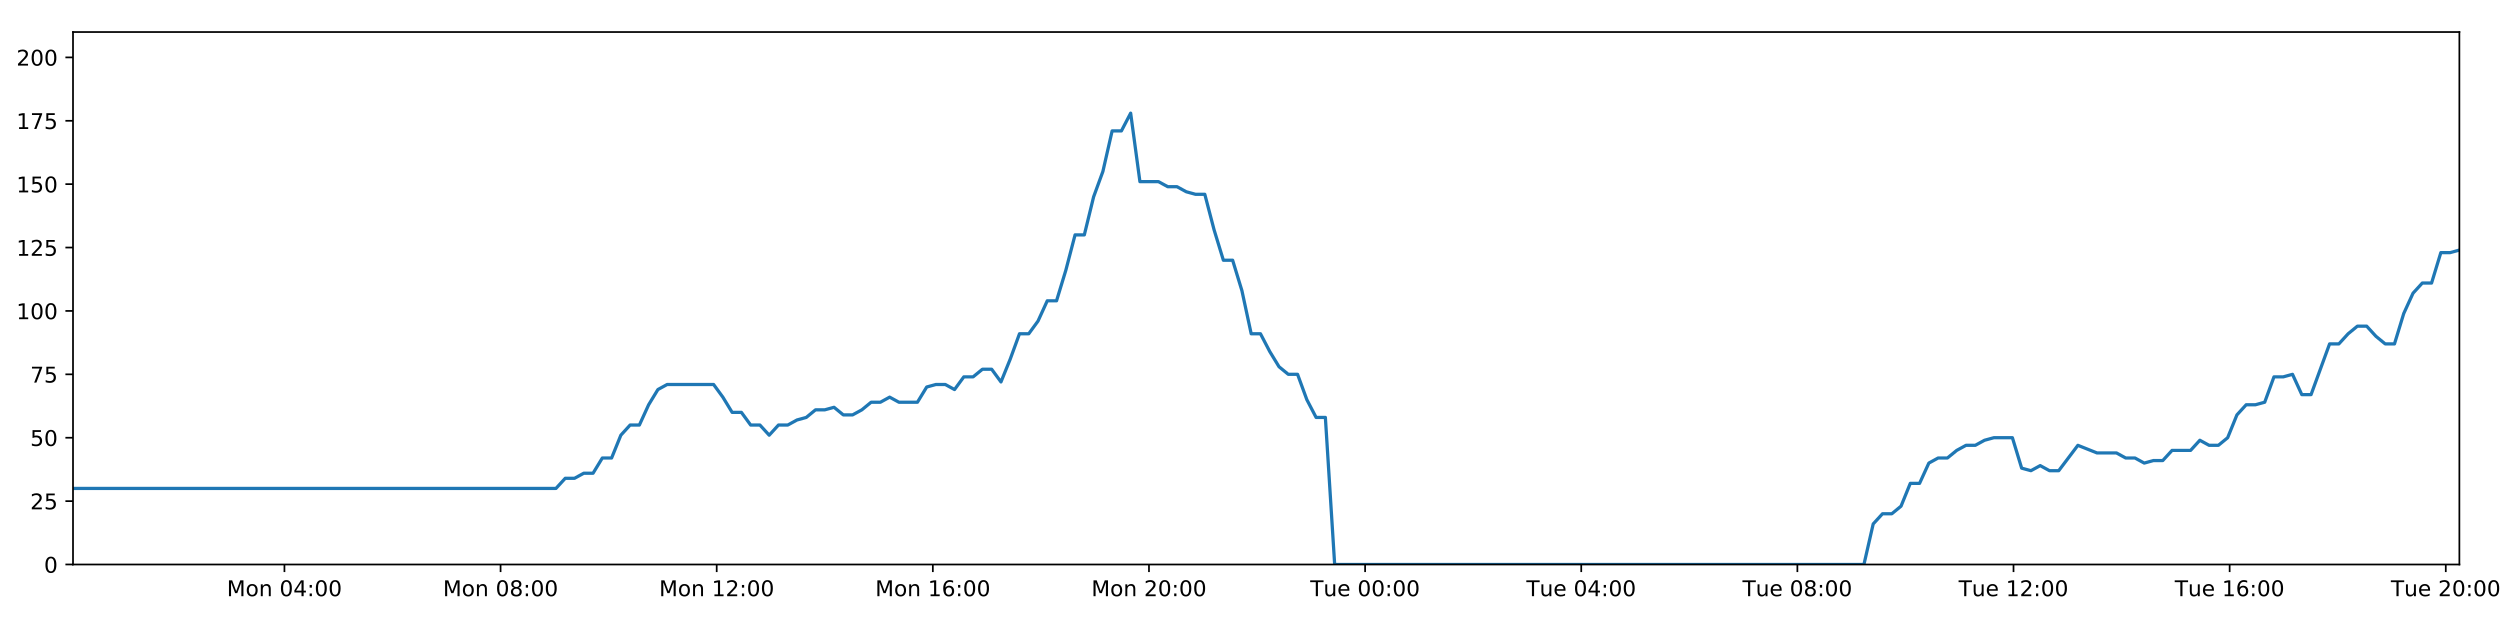
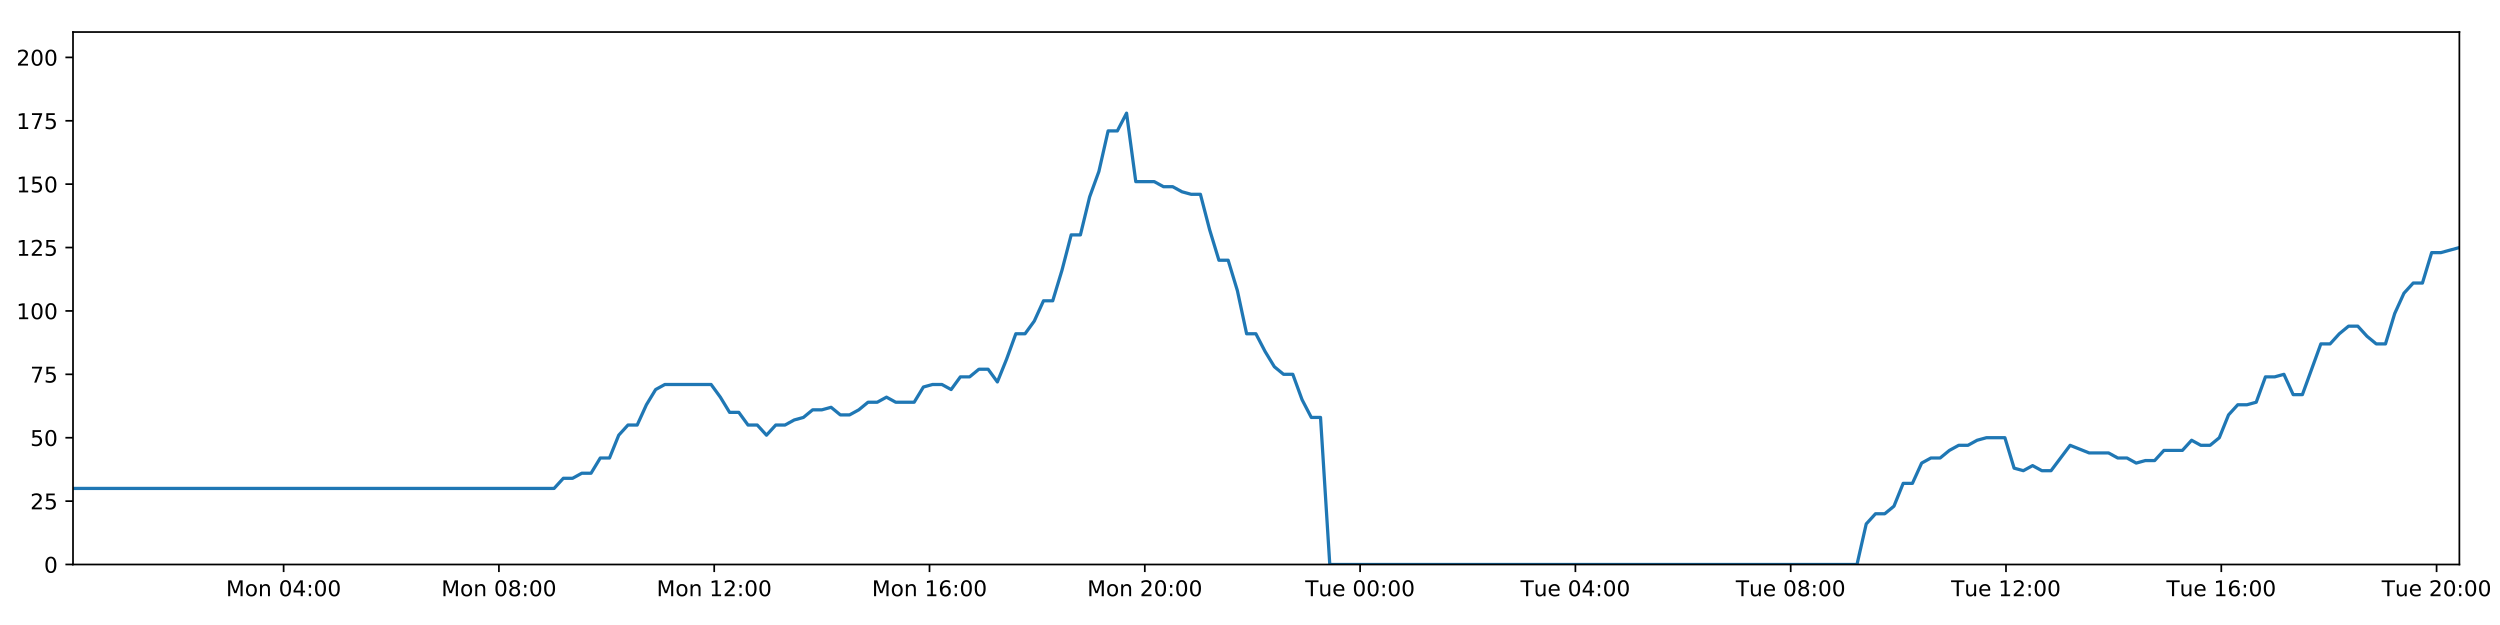
<svg xmlns="http://www.w3.org/2000/svg" xmlns:xlink="http://www.w3.org/1999/xlink" height="288pt" version="1.1" viewBox="0 0 1152 288" width="1152pt">
  <defs>
    <style type="text/css">
*{stroke-linecap:butt;stroke-linejoin:round;}
  </style>
  </defs>
  <g id="figure_1">
    <g id="patch_1">
      <path d="M 0 288  L 1152 288  L 1152 0  L 0 0  z " style="fill:#ffffff;" />
    </g>
    <g id="axes_1">
      <g id="patch_2">
        <path d="M 33.64 260.12  L 1133.28 260.12  L 1133.28 14.76  L 33.64 14.76  z " style="fill:#ffffff;" />
      </g>
      <g id="matplotlib.axis_1">
        <g id="xtick_1">
          <g id="line2d_1">
            <defs>
-               <path d="M 0 0  L 0 3.5  " id="mefd7503af8" style="stroke:#000000;stroke-width:0.8;" />
-             </defs>
-             <g>
-               <use style="stroke:#000000;stroke-width:0.8;" x="131.068" xlink:href="#mefd7503af8" y="260.12" />
+               <path d="M 0 0  L 0 3.5  " id="mec6355dc6f" style="stroke:#000000;stroke-width:0.8;" />
+             </defs>
+             <g>
+               <use style="stroke:#000000;stroke-width:0.8;" x="130.69" xlink:href="#mec6355dc6f" y="260.12" />
            </g>
          </g>
          <g id="text_1">
            <defs>
              <path d="M 9.812 72.906  L 24.516 72.906  L 43.109 23.297  L 61.812 72.906  L 76.516 72.906  L 76.516 0  L 66.891 0  L 66.891 64.016  L 48.094 14.016  L 38.188 14.016  L 19.391 64.016  L 19.391 0  L 9.812 0  z " id="DejaVuSans-77" />
              <path d="M 30.609 48.391  Q 23.391 48.391 19.188 42.75  Q 14.984 37.109 14.984 27.297  Q 14.984 17.484 19.156 11.844  Q 23.344 6.203 30.609 6.203  Q 37.797 6.203 41.984 11.859  Q 46.188 17.531 46.188 27.297  Q 46.188 37.016 41.984 42.703  Q 37.797 48.391 30.609 48.391  z M 30.609 56  Q 42.328 56 49.016 48.375  Q 55.719 40.766 55.719 27.297  Q 55.719 13.875 49.016 6.219  Q 42.328 -1.422 30.609 -1.422  Q 18.844 -1.422 12.172 6.219  Q 5.516 13.875 5.516 27.297  Q 5.516 40.766 12.172 48.375  Q 18.844 56 30.609 56  z " id="DejaVuSans-111" />
              <path d="M 54.891 33.016  L 54.891 0  L 45.906 0  L 45.906 32.719  Q 45.906 40.484 42.875 44.328  Q 39.844 48.188 33.797 48.188  Q 26.516 48.188 22.312 43.547  Q 18.109 38.922 18.109 30.906  L 18.109 0  L 9.078 0  L 9.078 54.688  L 18.109 54.688  L 18.109 46.188  Q 21.344 51.125 25.703 53.562  Q 30.078 56 35.797 56  Q 45.219 56 50.047 50.172  Q 54.891 44.344 54.891 33.016  z " id="DejaVuSans-110" />
              <path id="DejaVuSans-32" />
              <path d="M 31.781 66.406  Q 24.172 66.406 20.328 58.906  Q 16.5 51.422 16.5 36.375  Q 16.5 21.391 20.328 13.891  Q 24.172 6.391 31.781 6.391  Q 39.453 6.391 43.281 13.891  Q 47.125 21.391 47.125 36.375  Q 47.125 51.422 43.281 58.906  Q 39.453 66.406 31.781 66.406  z M 31.781 74.219  Q 44.047 74.219 50.516 64.516  Q 56.984 54.828 56.984 36.375  Q 56.984 17.969 50.516 8.266  Q 44.047 -1.422 31.781 -1.422  Q 19.531 -1.422 13.062 8.266  Q 6.594 17.969 6.594 36.375  Q 6.594 54.828 13.062 64.516  Q 19.531 74.219 31.781 74.219  z " id="DejaVuSans-48" />
              <path d="M 37.797 64.312  L 12.891 25.391  L 37.797 25.391  z M 35.203 72.906  L 47.609 72.906  L 47.609 25.391  L 58.016 25.391  L 58.016 17.188  L 47.609 17.188  L 47.609 0  L 37.797 0  L 37.797 17.188  L 4.891 17.188  L 4.891 26.703  z " id="DejaVuSans-52" />
              <path d="M 11.719 12.406  L 22.016 12.406  L 22.016 0  L 11.719 0  z M 11.719 51.703  L 22.016 51.703  L 22.016 39.312  L 11.719 39.312  z " id="DejaVuSans-58" />
            </defs>
-             <g transform="translate(104.5271 274.7184)scale(0.1 -0.1)">
+             <g transform="translate(104.1497 274.7184)scale(0.1 -0.1)">
              <use xlink:href="#DejaVuSans-77" />
              <use x="86.279" xlink:href="#DejaVuSans-111" />
              <use x="147.461" xlink:href="#DejaVuSans-110" />
              <use x="210.84" xlink:href="#DejaVuSans-32" />
              <use x="242.627" xlink:href="#DejaVuSans-48" />
              <use x="306.25" xlink:href="#DejaVuSans-52" />
              <use x="369.873" xlink:href="#DejaVuSans-58" />
              <use x="403.564" xlink:href="#DejaVuSans-48" />
              <use x="467.188" xlink:href="#DejaVuSans-48" />
            </g>
          </g>
        </g>
        <g id="xtick_2">
          <g id="line2d_2">
            <g>
-               <use style="stroke:#000000;stroke-width:0.8;" x="230.662" xlink:href="#mefd7503af8" y="260.12" />
+               <use style="stroke:#000000;stroke-width:0.8;" x="229.899" xlink:href="#mec6355dc6f" y="260.12" />
            </g>
          </g>
          <g id="text_2">
            <defs>
              <path d="M 31.781 34.625  Q 24.75 34.625 20.719 30.859  Q 16.703 27.094 16.703 20.516  Q 16.703 13.922 20.719 10.156  Q 24.75 6.391 31.781 6.391  Q 38.812 6.391 42.859 10.172  Q 46.922 13.969 46.922 20.516  Q 46.922 27.094 42.891 30.859  Q 38.875 34.625 31.781 34.625  z M 21.922 38.812  Q 15.578 40.375 12.031 44.719  Q 8.5 49.078 8.5 55.328  Q 8.5 64.062 14.719 69.141  Q 20.953 74.219 31.781 74.219  Q 42.672 74.219 48.875 69.141  Q 55.078 64.062 55.078 55.328  Q 55.078 49.078 51.531 44.719  Q 48 40.375 41.703 38.812  Q 48.828 37.156 52.797 32.312  Q 56.781 27.484 56.781 20.516  Q 56.781 9.906 50.312 4.234  Q 43.844 -1.422 31.781 -1.422  Q 19.734 -1.422 13.25 4.234  Q 6.781 9.906 6.781 20.516  Q 6.781 27.484 10.781 32.312  Q 14.797 37.156 21.922 38.812  z M 18.312 54.391  Q 18.312 48.734 21.844 45.562  Q 25.391 42.391 31.781 42.391  Q 38.141 42.391 41.719 45.562  Q 45.312 48.734 45.312 54.391  Q 45.312 60.062 41.719 63.234  Q 38.141 66.406 31.781 66.406  Q 25.391 66.406 21.844 63.234  Q 18.312 60.062 18.312 54.391  z " id="DejaVuSans-56" />
            </defs>
-             <g transform="translate(204.1219 274.7184)scale(0.1 -0.1)">
+             <g transform="translate(203.3587 274.7184)scale(0.1 -0.1)">
              <use xlink:href="#DejaVuSans-77" />
              <use x="86.279" xlink:href="#DejaVuSans-111" />
              <use x="147.461" xlink:href="#DejaVuSans-110" />
              <use x="210.84" xlink:href="#DejaVuSans-32" />
              <use x="242.627" xlink:href="#DejaVuSans-48" />
              <use x="306.25" xlink:href="#DejaVuSans-56" />
              <use x="369.873" xlink:href="#DejaVuSans-58" />
              <use x="403.564" xlink:href="#DejaVuSans-48" />
              <use x="467.188" xlink:href="#DejaVuSans-48" />
            </g>
          </g>
        </g>
        <g id="xtick_3">
          <g id="line2d_3">
            <g>
-               <use style="stroke:#000000;stroke-width:0.8;" x="330.257" xlink:href="#mefd7503af8" y="260.12" />
+               <use style="stroke:#000000;stroke-width:0.8;" x="329.108" xlink:href="#mec6355dc6f" y="260.12" />
            </g>
          </g>
          <g id="text_3">
            <defs>
              <path d="M 12.406 8.297  L 28.516 8.297  L 28.516 63.922  L 10.984 60.406  L 10.984 69.391  L 28.422 72.906  L 38.281 72.906  L 38.281 8.297  L 54.391 8.297  L 54.391 0  L 12.406 0  z " id="DejaVuSans-49" />
              <path d="M 19.188 8.297  L 53.609 8.297  L 53.609 0  L 7.328 0  L 7.328 8.297  Q 12.938 14.109 22.625 23.891  Q 32.328 33.688 34.812 36.531  Q 39.547 41.844 41.422 45.531  Q 43.312 49.219 43.312 52.781  Q 43.312 58.594 39.234 62.25  Q 35.156 65.922 28.609 65.922  Q 23.969 65.922 18.812 64.312  Q 13.672 62.703 7.812 59.422  L 7.812 69.391  Q 13.766 71.781 18.938 73  Q 24.125 74.219 28.422 74.219  Q 39.75 74.219 46.484 68.547  Q 53.219 62.891 53.219 53.422  Q 53.219 48.922 51.531 44.891  Q 49.859 40.875 45.406 35.406  Q 44.188 33.984 37.641 27.219  Q 31.109 20.453 19.188 8.297  z " id="DejaVuSans-50" />
            </defs>
-             <g transform="translate(303.7166 274.7184)scale(0.1 -0.1)">
+             <g transform="translate(302.5676 274.7184)scale(0.1 -0.1)">
              <use xlink:href="#DejaVuSans-77" />
              <use x="86.279" xlink:href="#DejaVuSans-111" />
              <use x="147.461" xlink:href="#DejaVuSans-110" />
              <use x="210.84" xlink:href="#DejaVuSans-32" />
              <use x="242.627" xlink:href="#DejaVuSans-49" />
              <use x="306.25" xlink:href="#DejaVuSans-50" />
              <use x="369.873" xlink:href="#DejaVuSans-58" />
              <use x="403.564" xlink:href="#DejaVuSans-48" />
              <use x="467.188" xlink:href="#DejaVuSans-48" />
            </g>
          </g>
        </g>
        <g id="xtick_4">
          <g id="line2d_4">
            <g>
-               <use style="stroke:#000000;stroke-width:0.8;" x="429.852" xlink:href="#mefd7503af8" y="260.12" />
+               <use style="stroke:#000000;stroke-width:0.8;" x="428.317" xlink:href="#mec6355dc6f" y="260.12" />
            </g>
          </g>
          <g id="text_4">
            <defs>
              <path d="M 33.016 40.375  Q 26.375 40.375 22.484 35.828  Q 18.609 31.297 18.609 23.391  Q 18.609 15.531 22.484 10.953  Q 26.375 6.391 33.016 6.391  Q 39.656 6.391 43.531 10.953  Q 47.406 15.531 47.406 23.391  Q 47.406 31.297 43.531 35.828  Q 39.656 40.375 33.016 40.375  z M 52.594 71.297  L 52.594 62.312  Q 48.875 64.062 45.094 64.984  Q 41.312 65.922 37.594 65.922  Q 27.828 65.922 22.672 59.328  Q 17.531 52.734 16.797 39.406  Q 19.672 43.656 24.016 45.922  Q 28.375 48.188 33.594 48.188  Q 44.578 48.188 50.953 41.516  Q 57.328 34.859 57.328 23.391  Q 57.328 12.156 50.688 5.359  Q 44.047 -1.422 33.016 -1.422  Q 20.359 -1.422 13.672 8.266  Q 6.984 17.969 6.984 36.375  Q 6.984 53.656 15.188 63.938  Q 23.391 74.219 37.203 74.219  Q 40.922 74.219 44.703 73.484  Q 48.484 72.75 52.594 71.297  z " id="DejaVuSans-54" />
            </defs>
-             <g transform="translate(403.3113 274.7184)scale(0.1 -0.1)">
+             <g transform="translate(401.7765 274.7184)scale(0.1 -0.1)">
              <use xlink:href="#DejaVuSans-77" />
              <use x="86.279" xlink:href="#DejaVuSans-111" />
              <use x="147.461" xlink:href="#DejaVuSans-110" />
              <use x="210.84" xlink:href="#DejaVuSans-32" />
              <use x="242.627" xlink:href="#DejaVuSans-49" />
              <use x="306.25" xlink:href="#DejaVuSans-54" />
              <use x="369.873" xlink:href="#DejaVuSans-58" />
              <use x="403.564" xlink:href="#DejaVuSans-48" />
              <use x="467.188" xlink:href="#DejaVuSans-48" />
            </g>
          </g>
        </g>
        <g id="xtick_5">
          <g id="line2d_5">
            <g>
-               <use style="stroke:#000000;stroke-width:0.8;" x="529.447" xlink:href="#mefd7503af8" y="260.12" />
+               <use style="stroke:#000000;stroke-width:0.8;" x="527.526" xlink:href="#mec6355dc6f" y="260.12" />
            </g>
          </g>
          <g id="text_5">
-             <g transform="translate(502.9061 274.7184)scale(0.1 -0.1)">
+             <g transform="translate(500.9855 274.7184)scale(0.1 -0.1)">
              <use xlink:href="#DejaVuSans-77" />
              <use x="86.279" xlink:href="#DejaVuSans-111" />
              <use x="147.461" xlink:href="#DejaVuSans-110" />
              <use x="210.84" xlink:href="#DejaVuSans-32" />
              <use x="242.627" xlink:href="#DejaVuSans-50" />
              <use x="306.25" xlink:href="#DejaVuSans-48" />
              <use x="369.873" xlink:href="#DejaVuSans-58" />
              <use x="403.564" xlink:href="#DejaVuSans-48" />
              <use x="467.188" xlink:href="#DejaVuSans-48" />
            </g>
          </g>
        </g>
        <g id="xtick_6">
          <g id="line2d_6">
            <g>
-               <use style="stroke:#000000;stroke-width:0.8;" x="629.041" xlink:href="#mefd7503af8" y="260.12" />
+               <use style="stroke:#000000;stroke-width:0.8;" x="626.735" xlink:href="#mec6355dc6f" y="260.12" />
            </g>
          </g>
          <g id="text_6">
            <defs>
              <path d="M -0.297 72.906  L 61.375 72.906  L 61.375 64.594  L 35.5 64.594  L 35.5 0  L 25.594 0  L 25.594 64.594  L -0.297 64.594  z " id="DejaVuSans-84" />
              <path d="M 8.5 21.578  L 8.5 54.688  L 17.484 54.688  L 17.484 21.922  Q 17.484 14.156 20.5 10.266  Q 23.531 6.391 29.594 6.391  Q 36.859 6.391 41.078 11.031  Q 45.312 15.672 45.312 23.688  L 45.312 54.688  L 54.297 54.688  L 54.297 0  L 45.312 0  L 45.312 8.406  Q 42.047 3.422 37.719 1  Q 33.406 -1.422 27.688 -1.422  Q 18.266 -1.422 13.375 4.438  Q 8.5 10.297 8.5 21.578  z M 31.109 56  z " id="DejaVuSans-117" />
              <path d="M 56.203 29.594  L 56.203 25.203  L 14.891 25.203  Q 15.484 15.922 20.484 11.062  Q 25.484 6.203 34.422 6.203  Q 39.594 6.203 44.453 7.469  Q 49.312 8.734 54.109 11.281  L 54.109 2.781  Q 49.266 0.734 44.188 -0.344  Q 39.109 -1.422 33.891 -1.422  Q 20.797 -1.422 13.156 6.188  Q 5.516 13.812 5.516 26.812  Q 5.516 40.234 12.766 48.109  Q 20.016 56 32.328 56  Q 43.359 56 49.781 48.891  Q 56.203 41.797 56.203 29.594  z M 47.219 32.234  Q 47.125 39.594 43.094 43.984  Q 39.062 48.391 32.422 48.391  Q 24.906 48.391 20.391 44.141  Q 15.875 39.891 15.188 32.172  z " id="DejaVuSans-101" />
            </defs>
-             <g transform="translate(603.7555 274.7184)scale(0.1 -0.1)">
+             <g transform="translate(601.4491 274.7184)scale(0.1 -0.1)">
              <use xlink:href="#DejaVuSans-84" />
              <use x="60.85" xlink:href="#DejaVuSans-117" />
              <use x="124.229" xlink:href="#DejaVuSans-101" />
              <use x="185.752" xlink:href="#DejaVuSans-32" />
              <use x="217.539" xlink:href="#DejaVuSans-48" />
              <use x="281.162" xlink:href="#DejaVuSans-48" />
              <use x="344.785" xlink:href="#DejaVuSans-58" />
              <use x="378.477" xlink:href="#DejaVuSans-48" />
              <use x="442.1" xlink:href="#DejaVuSans-48" />
            </g>
          </g>
        </g>
        <g id="xtick_7">
          <g id="line2d_7">
            <g>
-               <use style="stroke:#000000;stroke-width:0.8;" x="728.636" xlink:href="#mefd7503af8" y="260.12" />
+               <use style="stroke:#000000;stroke-width:0.8;" x="725.944" xlink:href="#mec6355dc6f" y="260.12" />
            </g>
          </g>
          <g id="text_7">
-             <g transform="translate(703.3502 274.7184)scale(0.1 -0.1)">
+             <g transform="translate(700.658 274.7184)scale(0.1 -0.1)">
              <use xlink:href="#DejaVuSans-84" />
              <use x="60.85" xlink:href="#DejaVuSans-117" />
              <use x="124.229" xlink:href="#DejaVuSans-101" />
              <use x="185.752" xlink:href="#DejaVuSans-32" />
              <use x="217.539" xlink:href="#DejaVuSans-48" />
              <use x="281.162" xlink:href="#DejaVuSans-52" />
              <use x="344.785" xlink:href="#DejaVuSans-58" />
              <use x="378.477" xlink:href="#DejaVuSans-48" />
              <use x="442.1" xlink:href="#DejaVuSans-48" />
            </g>
          </g>
        </g>
        <g id="xtick_8">
          <g id="line2d_8">
            <g>
-               <use style="stroke:#000000;stroke-width:0.8;" x="828.231" xlink:href="#mefd7503af8" y="260.12" />
+               <use style="stroke:#000000;stroke-width:0.8;" x="825.153" xlink:href="#mec6355dc6f" y="260.12" />
            </g>
          </g>
          <g id="text_8">
-             <g transform="translate(802.9449 274.7184)scale(0.1 -0.1)">
+             <g transform="translate(799.867 274.7184)scale(0.1 -0.1)">
              <use xlink:href="#DejaVuSans-84" />
              <use x="60.85" xlink:href="#DejaVuSans-117" />
              <use x="124.229" xlink:href="#DejaVuSans-101" />
              <use x="185.752" xlink:href="#DejaVuSans-32" />
              <use x="217.539" xlink:href="#DejaVuSans-48" />
              <use x="281.162" xlink:href="#DejaVuSans-56" />
              <use x="344.785" xlink:href="#DejaVuSans-58" />
              <use x="378.477" xlink:href="#DejaVuSans-48" />
              <use x="442.1" xlink:href="#DejaVuSans-48" />
            </g>
          </g>
        </g>
        <g id="xtick_9">
          <g id="line2d_9">
            <g>
-               <use style="stroke:#000000;stroke-width:0.8;" x="927.826" xlink:href="#mefd7503af8" y="260.12" />
+               <use style="stroke:#000000;stroke-width:0.8;" x="924.362" xlink:href="#mec6355dc6f" y="260.12" />
            </g>
          </g>
          <g id="text_9">
-             <g transform="translate(902.5397 274.7184)scale(0.1 -0.1)">
+             <g transform="translate(899.0759 274.7184)scale(0.1 -0.1)">
              <use xlink:href="#DejaVuSans-84" />
              <use x="60.85" xlink:href="#DejaVuSans-117" />
              <use x="124.229" xlink:href="#DejaVuSans-101" />
              <use x="185.752" xlink:href="#DejaVuSans-32" />
              <use x="217.539" xlink:href="#DejaVuSans-49" />
              <use x="281.162" xlink:href="#DejaVuSans-50" />
              <use x="344.785" xlink:href="#DejaVuSans-58" />
              <use x="378.477" xlink:href="#DejaVuSans-48" />
              <use x="442.1" xlink:href="#DejaVuSans-48" />
            </g>
          </g>
        </g>
        <g id="xtick_10">
          <g id="line2d_10">
            <g>
-               <use style="stroke:#000000;stroke-width:0.8;" x="1027.42" xlink:href="#mefd7503af8" y="260.12" />
+               <use style="stroke:#000000;stroke-width:0.8;" x="1023.571" xlink:href="#mec6355dc6f" y="260.12" />
            </g>
          </g>
          <g id="text_10">
-             <g transform="translate(1002.134 274.7184)scale(0.1 -0.1)">
+             <g transform="translate(998.2848 274.7184)scale(0.1 -0.1)">
              <use xlink:href="#DejaVuSans-84" />
              <use x="60.85" xlink:href="#DejaVuSans-117" />
              <use x="124.229" xlink:href="#DejaVuSans-101" />
              <use x="185.752" xlink:href="#DejaVuSans-32" />
              <use x="217.539" xlink:href="#DejaVuSans-49" />
              <use x="281.162" xlink:href="#DejaVuSans-54" />
              <use x="344.785" xlink:href="#DejaVuSans-58" />
              <use x="378.477" xlink:href="#DejaVuSans-48" />
              <use x="442.1" xlink:href="#DejaVuSans-48" />
            </g>
          </g>
        </g>
        <g id="xtick_11">
          <g id="line2d_11">
            <g>
-               <use style="stroke:#000000;stroke-width:0.8;" x="1127.015" xlink:href="#mefd7503af8" y="260.12" />
+               <use style="stroke:#000000;stroke-width:0.8;" x="1122.78" xlink:href="#mec6355dc6f" y="260.12" />
            </g>
          </g>
          <g id="text_11">
-             <g transform="translate(1101.729 274.7184)scale(0.1 -0.1)">
+             <g transform="translate(1097.494 274.7184)scale(0.1 -0.1)">
              <use xlink:href="#DejaVuSans-84" />
              <use x="60.85" xlink:href="#DejaVuSans-117" />
              <use x="124.229" xlink:href="#DejaVuSans-101" />
              <use x="185.752" xlink:href="#DejaVuSans-32" />
              <use x="217.539" xlink:href="#DejaVuSans-50" />
              <use x="281.162" xlink:href="#DejaVuSans-48" />
              <use x="344.785" xlink:href="#DejaVuSans-58" />
              <use x="378.477" xlink:href="#DejaVuSans-48" />
              <use x="442.1" xlink:href="#DejaVuSans-48" />
            </g>
          </g>
        </g>
      </g>
      <g id="matplotlib.axis_2">
        <g id="ytick_1">
          <g id="line2d_12">
            <defs>
-               <path d="M 0 0  L -3.5 0  " id="me27ffd5df1" style="stroke:#000000;stroke-width:0.8;" />
-             </defs>
-             <g>
-               <use style="stroke:#000000;stroke-width:0.8;" x="33.64" xlink:href="#me27ffd5df1" y="260.12" />
+               <path d="M 0 0  L -3.5 0  " id="meed4f394d5" style="stroke:#000000;stroke-width:0.8;" />
+             </defs>
+             <g>
+               <use style="stroke:#000000;stroke-width:0.8;" x="33.64" xlink:href="#meed4f394d5" y="260.12" />
            </g>
          </g>
          <g id="text_12">
            <g transform="translate(20.2775 263.9192)scale(0.1 -0.1)">
              <use xlink:href="#DejaVuSans-48" />
            </g>
          </g>
        </g>
        <g id="ytick_2">
          <g id="line2d_13">
            <g>
-               <use style="stroke:#000000;stroke-width:0.8;" x="33.64" xlink:href="#me27ffd5df1" y="230.91" />
+               <use style="stroke:#000000;stroke-width:0.8;" x="33.64" xlink:href="#meed4f394d5" y="230.91" />
            </g>
          </g>
          <g id="text_13">
            <defs>
              <path d="M 10.797 72.906  L 49.516 72.906  L 49.516 64.594  L 19.828 64.594  L 19.828 46.734  Q 21.969 47.469 24.109 47.828  Q 26.266 48.188 28.422 48.188  Q 40.625 48.188 47.75 41.5  Q 54.891 34.812 54.891 23.391  Q 54.891 11.625 47.562 5.094  Q 40.234 -1.422 26.906 -1.422  Q 22.312 -1.422 17.547 -0.641  Q 12.797 0.141 7.719 1.703  L 7.719 11.625  Q 12.109 9.234 16.797 8.062  Q 21.484 6.891 26.703 6.891  Q 35.156 6.891 40.078 11.328  Q 45.016 15.766 45.016 23.391  Q 45.016 31 40.078 35.438  Q 35.156 39.891 26.703 39.891  Q 22.75 39.891 18.812 39.016  Q 14.891 38.141 10.797 36.281  z " id="DejaVuSans-53" />
            </defs>
            <g transform="translate(13.915 234.7097)scale(0.1 -0.1)">
              <use xlink:href="#DejaVuSans-50" />
              <use x="63.623" xlink:href="#DejaVuSans-53" />
            </g>
          </g>
        </g>
        <g id="ytick_3">
          <g id="line2d_14">
            <g>
-               <use style="stroke:#000000;stroke-width:0.8;" x="33.64" xlink:href="#me27ffd5df1" y="201.701" />
+               <use style="stroke:#000000;stroke-width:0.8;" x="33.64" xlink:href="#meed4f394d5" y="201.701" />
            </g>
          </g>
          <g id="text_14">
            <g transform="translate(13.915 205.5002)scale(0.1 -0.1)">
              <use xlink:href="#DejaVuSans-53" />
              <use x="63.623" xlink:href="#DejaVuSans-48" />
            </g>
          </g>
        </g>
        <g id="ytick_4">
          <g id="line2d_15">
            <g>
-               <use style="stroke:#000000;stroke-width:0.8;" x="33.64" xlink:href="#me27ffd5df1" y="172.491" />
+               <use style="stroke:#000000;stroke-width:0.8;" x="33.64" xlink:href="#meed4f394d5" y="172.491" />
            </g>
          </g>
          <g id="text_15">
            <defs>
              <path d="M 8.203 72.906  L 55.078 72.906  L 55.078 68.703  L 28.609 0  L 18.312 0  L 43.219 64.594  L 8.203 64.594  z " id="DejaVuSans-55" />
            </defs>
            <g transform="translate(13.915 176.2906)scale(0.1 -0.1)">
              <use xlink:href="#DejaVuSans-55" />
              <use x="63.623" xlink:href="#DejaVuSans-53" />
            </g>
          </g>
        </g>
        <g id="ytick_5">
          <g id="line2d_16">
            <g>
-               <use style="stroke:#000000;stroke-width:0.8;" x="33.64" xlink:href="#me27ffd5df1" y="143.282" />
+               <use style="stroke:#000000;stroke-width:0.8;" x="33.64" xlink:href="#meed4f394d5" y="143.282" />
            </g>
          </g>
          <g id="text_16">
            <g transform="translate(7.5525 147.0811)scale(0.1 -0.1)">
              <use xlink:href="#DejaVuSans-49" />
              <use x="63.623" xlink:href="#DejaVuSans-48" />
              <use x="127.246" xlink:href="#DejaVuSans-48" />
            </g>
          </g>
        </g>
        <g id="ytick_6">
          <g id="line2d_17">
            <g>
-               <use style="stroke:#000000;stroke-width:0.8;" x="33.64" xlink:href="#me27ffd5df1" y="114.072" />
+               <use style="stroke:#000000;stroke-width:0.8;" x="33.64" xlink:href="#meed4f394d5" y="114.072" />
            </g>
          </g>
          <g id="text_17">
            <g transform="translate(7.5525 117.8716)scale(0.1 -0.1)">
              <use xlink:href="#DejaVuSans-49" />
              <use x="63.623" xlink:href="#DejaVuSans-50" />
              <use x="127.246" xlink:href="#DejaVuSans-53" />
            </g>
          </g>
        </g>
        <g id="ytick_7">
          <g id="line2d_18">
            <g>
-               <use style="stroke:#000000;stroke-width:0.8;" x="33.64" xlink:href="#me27ffd5df1" y="84.863" />
+               <use style="stroke:#000000;stroke-width:0.8;" x="33.64" xlink:href="#meed4f394d5" y="84.863" />
            </g>
          </g>
          <g id="text_18">
            <g transform="translate(7.5525 88.66208)scale(0.1 -0.1)">
              <use xlink:href="#DejaVuSans-49" />
              <use x="63.623" xlink:href="#DejaVuSans-53" />
              <use x="127.246" xlink:href="#DejaVuSans-48" />
            </g>
          </g>
        </g>
        <g id="ytick_8">
          <g id="line2d_19">
            <g>
-               <use style="stroke:#000000;stroke-width:0.8;" x="33.64" xlink:href="#me27ffd5df1" y="55.653" />
+               <use style="stroke:#000000;stroke-width:0.8;" x="33.64" xlink:href="#meed4f394d5" y="55.653" />
            </g>
          </g>
          <g id="text_19">
            <g transform="translate(7.5525 59.45255)scale(0.1 -0.1)">
              <use xlink:href="#DejaVuSans-49" />
              <use x="63.623" xlink:href="#DejaVuSans-55" />
              <use x="127.246" xlink:href="#DejaVuSans-53" />
            </g>
          </g>
        </g>
        <g id="ytick_9">
          <g id="line2d_20">
            <g>
-               <use style="stroke:#000000;stroke-width:0.8;" x="33.64" xlink:href="#me27ffd5df1" y="26.444" />
+               <use style="stroke:#000000;stroke-width:0.8;" x="33.64" xlink:href="#meed4f394d5" y="26.444" />
            </g>
          </g>
          <g id="text_20">
            <g transform="translate(7.5525 30.24303)scale(0.1 -0.1)">
              <use xlink:href="#DejaVuSans-50" />
              <use x="63.623" xlink:href="#DejaVuSans-48" />
              <use x="127.246" xlink:href="#DejaVuSans-48" />
            </g>
          </g>
        </g>
      </g>
      <g id="line2d_21">
-         <path clip-path="url(#p9ee4baf0d8)" d="M 33.64 225.069  L 256.183 225.069  L 260.464 220.395  L 264.74 220.395  L 269.014 218.058  L 273.281 218.058  L 277.547 211.048  L 281.822 211.048  L 286.089 200.533  L 290.355 195.859  L 294.626 195.859  L 298.895 186.512  L 303.162 179.502  L 307.438 177.165  L 328.821 177.165  L 333.09 183.007  L 337.368 190.017  L 341.634 190.017  L 345.9 195.859  L 350.175 195.859  L 354.442 200.533  L 358.715 195.859  L 362.989 195.859  L 367.257 193.522  L 371.524 192.354  L 375.79 188.849  L 380.057 188.849  L 384.328 187.68  L 388.601 191.186  L 392.867 191.186  L 397.144 188.849  L 401.412 185.344  L 405.678 185.344  L 409.953 183.007  L 414.221 185.344  L 422.754 185.344  L 427.029 178.333  L 431.299 177.165  L 435.575 177.165  L 439.85 179.502  L 444.126 173.66  L 448.408 173.66  L 452.685 170.155  L 456.971 170.155  L 461.247 175.997  L 465.513 165.481  L 469.78 153.797  L 474.047 153.797  L 478.313 147.955  L 482.582 138.608  L 486.849 138.608  L 491.118 124.588  L 495.39 108.23  L 499.657 108.23  L 503.935 90.705  L 508.204 79.021  L 512.47 60.327  L 516.74 60.327  L 521.007 52.148  L 525.273 83.694  L 533.813 83.694  L 538.089 86.031  L 542.357 86.031  L 546.633 88.368  L 550.904 89.536  L 555.171 89.536  L 559.445 105.894  L 563.729 119.914  L 567.998 119.914  L 572.273 133.935  L 576.549 153.797  L 580.827 153.797  L 585.097 161.976  L 589.371 168.986  L 593.639 172.491  L 597.916 172.491  L 602.193 184.175  L 606.462 192.354  L 610.73 192.354  L 615.011 260.12  L 858.9 260.12  L 863.174 241.426  L 867.45 236.752  L 871.726 236.752  L 875.996 233.247  L 880.264 222.732  L 884.538 222.732  L 888.811 213.385  L 893.087 211.048  L 897.364 211.048  L 901.651 207.543  L 905.932 205.206  L 910.209 205.206  L 914.475 202.869  L 918.76 201.701  L 927.314 201.701  L 931.58 215.722  L 935.852 216.89  L 940.129 214.553  L 944.397 216.89  L 948.667 216.89  L 957.486 205.206  L 966.299 208.711  L 975.262 208.711  L 979.527 211.048  L 983.799 211.048  L 988.066 213.385  L 992.333 212.216  L 996.608 212.216  L 1000.883 207.543  L 1009.422 207.543  L 1013.689 202.869  L 1017.966 205.206  L 1022.233 205.206  L 1026.503 201.701  L 1030.772 191.186  L 1035.041 186.512  L 1039.307 186.512  L 1043.576 185.344  L 1047.844 173.66  L 1052.121 173.66  L 1056.392 172.491  L 1060.668 181.838  L 1064.936 181.838  L 1073.475 158.471  L 1077.744 158.471  L 1082.02 153.797  L 1086.29 150.292  L 1090.558 150.292  L 1094.832 154.966  L 1099.103 158.471  L 1103.372 158.471  L 1107.648 144.45  L 1111.926 135.103  L 1116.196 130.43  L 1120.465 130.43  L 1124.735 116.409  L 1129.005 116.409  L 1133.28 115.241  L 1133.28 115.241  " style="fill:none;stroke:#1f77b4;stroke-linecap:square;stroke-width:1.5;" />
+         <path clip-path="url(#pdf4c846120)" d="M 33.64 225.069  L 255.321 225.069  L 259.585 220.395  L 263.845 220.395  L 268.103 218.058  L 272.353 218.058  L 276.602 211.048  L 280.86 211.048  L 285.111 200.533  L 289.361 195.859  L 293.615 195.859  L 297.867 186.512  L 302.118 179.502  L 306.378 177.165  L 327.677 177.165  L 331.93 183.007  L 336.191 190.017  L 340.441 190.017  L 344.69 195.859  L 348.949 195.859  L 353.2 200.533  L 357.456 195.859  L 361.713 195.859  L 365.965 193.522  L 370.215 192.354  L 374.465 188.849  L 378.715 188.849  L 382.969 187.68  L 387.226 191.186  L 391.476 191.186  L 395.736 188.849  L 399.987 185.344  L 404.237 185.344  L 408.495 183.007  L 412.746 185.344  L 421.246 185.344  L 425.505 178.333  L 429.758 177.165  L 434.018 177.165  L 438.276 179.502  L 442.536 173.66  L 446.801 173.66  L 451.062 170.155  L 455.332 170.155  L 459.59 175.997  L 463.84 165.481  L 468.091 153.797  L 472.341 153.797  L 476.591 147.955  L 480.843 138.608  L 485.093 138.608  L 489.346 124.588  L 493.602 108.23  L 497.852 108.23  L 502.113 90.705  L 506.366 79.021  L 510.616 60.327  L 514.869 60.327  L 519.119 52.148  L 523.369 83.694  L 531.875 83.694  L 536.135 86.031  L 540.386 86.031  L 544.646 88.368  L 548.9 89.536  L 553.151 89.536  L 557.408 105.894  L 561.676 119.914  L 565.929 119.914  L 570.186 133.935  L 574.445 153.797  L 578.708 153.797  L 582.961 161.976  L 587.219 168.986  L 591.47 172.491  L 595.73 172.491  L 599.991 184.175  L 604.243 192.354  L 608.494 192.354  L 612.759 260.12  L 855.704 260.12  L 859.961 241.426  L 864.22 236.752  L 868.479 236.752  L 872.733 233.247  L 876.985 222.732  L 881.242 222.732  L 885.498 213.385  L 889.758 211.048  L 894.019 211.048  L 898.289 207.543  L 902.553 205.206  L 906.813 205.206  L 911.063 202.869  L 915.331 201.701  L 923.853 201.701  L 928.101 215.722  L 932.357 216.89  L 936.617 214.553  L 940.869 216.89  L 945.123 216.89  L 953.908 205.206  L 962.686 208.711  L 971.614 208.711  L 975.863 211.048  L 980.118 211.048  L 984.369 213.385  L 988.619 212.216  L 992.878 212.216  L 997.136 207.543  L 1005.642 207.543  L 1009.892 202.869  L 1014.153 205.206  L 1018.404 205.206  L 1022.657 201.701  L 1026.91 191.186  L 1031.162 186.512  L 1035.412 186.512  L 1039.663 185.344  L 1043.915 173.66  L 1048.175 173.66  L 1052.431 172.491  L 1056.69 181.838  L 1060.941 181.838  L 1069.447 158.471  L 1073.7 158.471  L 1077.959 153.797  L 1082.212 150.292  L 1086.464 150.292  L 1090.722 154.966  L 1094.976 158.471  L 1099.228 158.471  L 1103.488 144.45  L 1107.749 135.103  L 1112.003 130.43  L 1116.255 130.43  L 1120.509 116.409  L 1124.762 116.409  L 1133.28 114.072  L 1133.28 114.072  " style="fill:none;stroke:#1f77b4;stroke-linecap:square;stroke-width:1.5;" />
      </g>
      <g id="patch_3">
        <path d="M 33.64 260.12  L 33.64 14.76  " style="fill:none;stroke:#000000;stroke-linecap:square;stroke-linejoin:miter;stroke-width:0.8;" />
      </g>
      <g id="patch_4">
        <path d="M 1133.28 260.12  L 1133.28 14.76  " style="fill:none;stroke:#000000;stroke-linecap:square;stroke-linejoin:miter;stroke-width:0.8;" />
      </g>
      <g id="patch_5">
        <path d="M 33.64 260.12  L 1133.28 260.12  " style="fill:none;stroke:#000000;stroke-linecap:square;stroke-linejoin:miter;stroke-width:0.8;" />
      </g>
      <g id="patch_6">
        <path d="M 33.64 14.76  L 1133.28 14.76  " style="fill:none;stroke:#000000;stroke-linecap:square;stroke-linejoin:miter;stroke-width:0.8;" />
      </g>
    </g>
  </g>
  <defs>
-     <clipPath id="p9ee4baf0d8">
+     <clipPath id="pdf4c846120">
      <rect height="245.36" width="1099.64" x="33.64" y="14.76" />
    </clipPath>
  </defs>
</svg>
